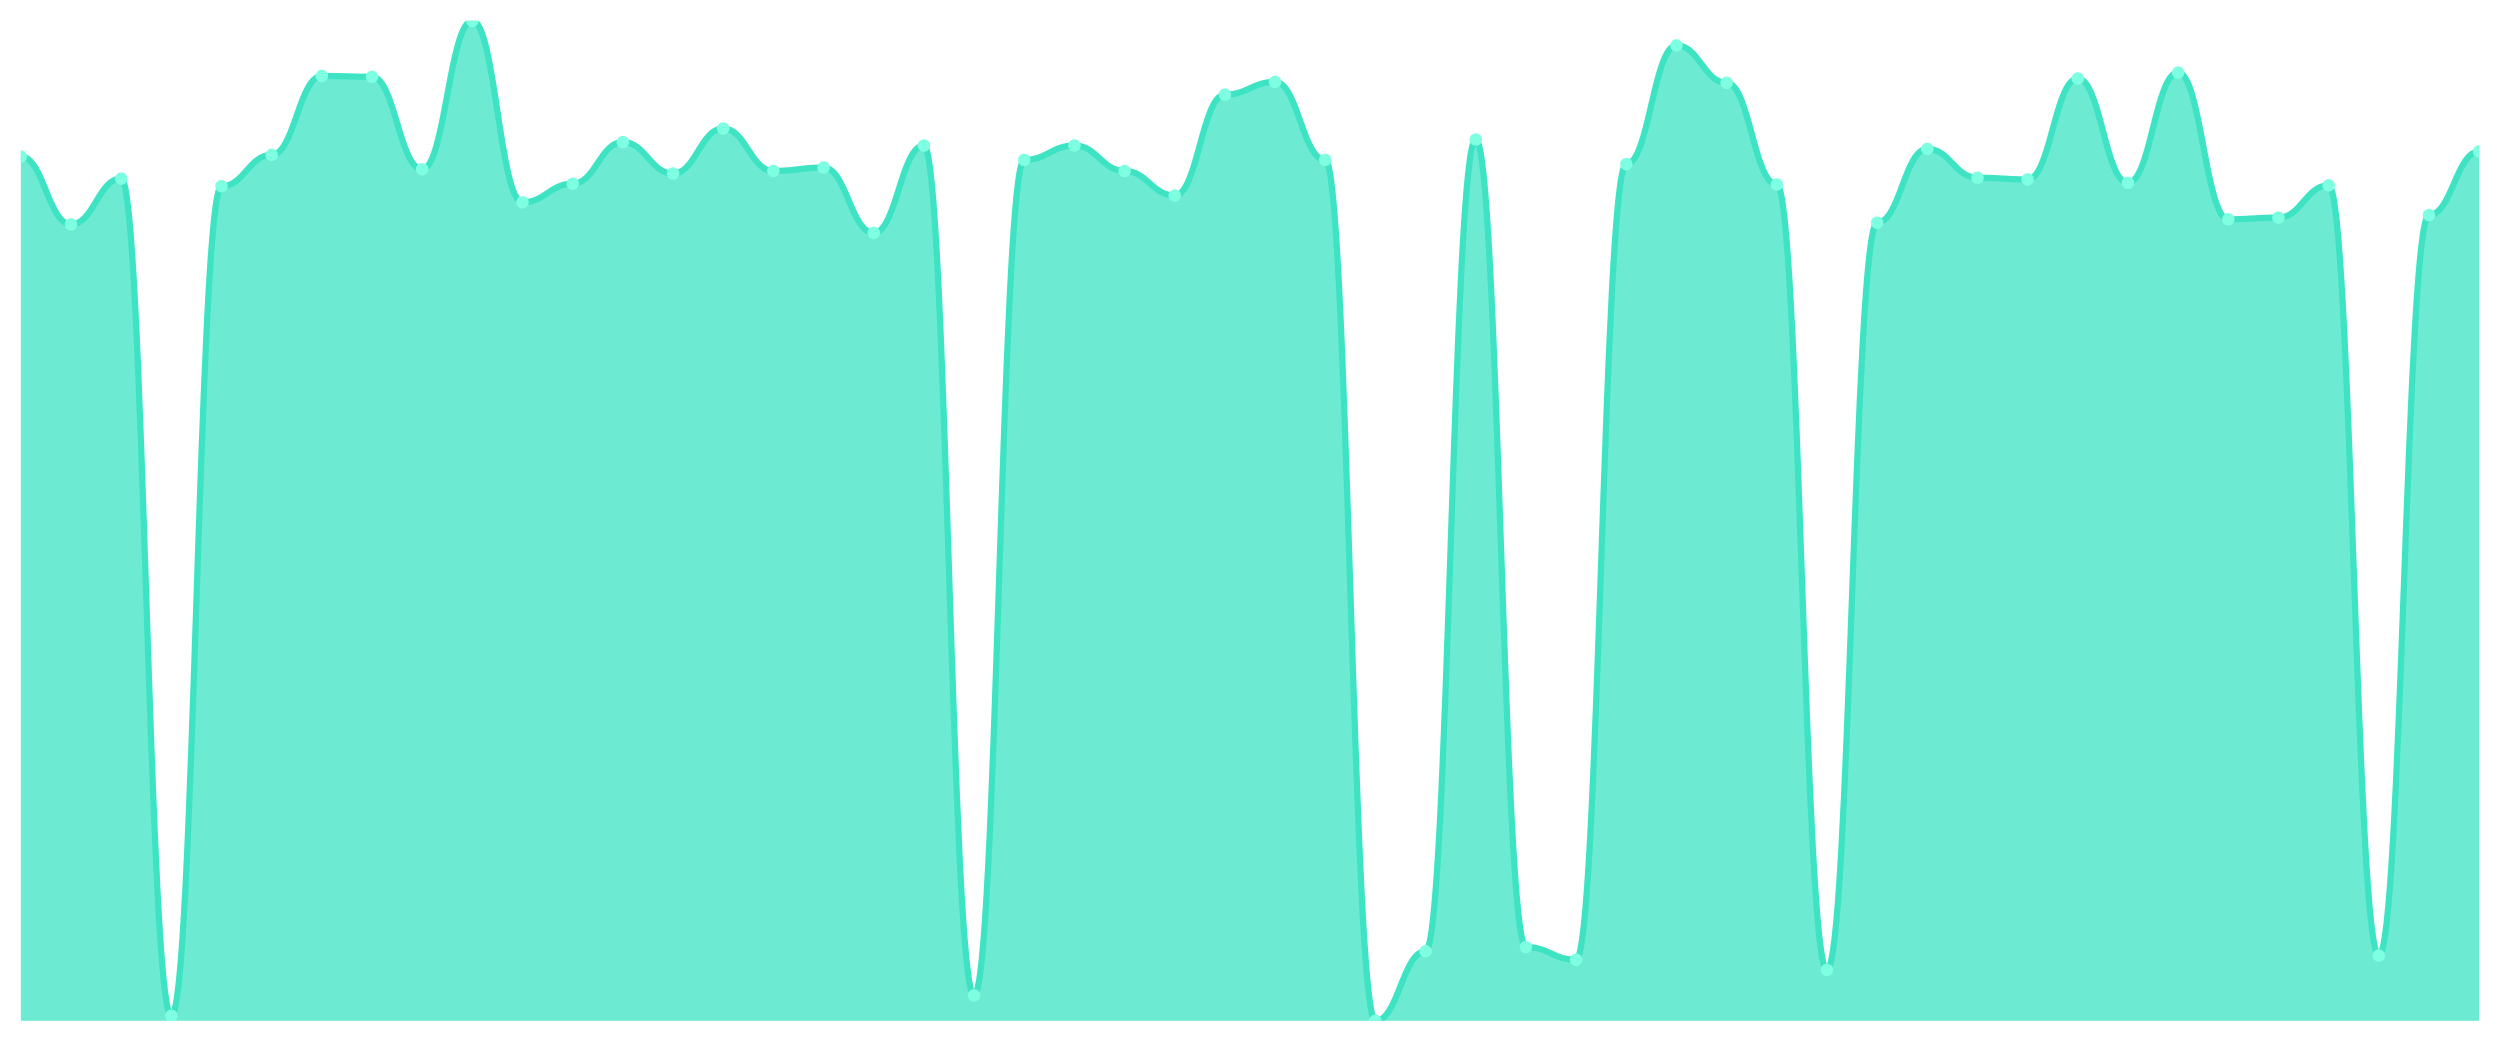
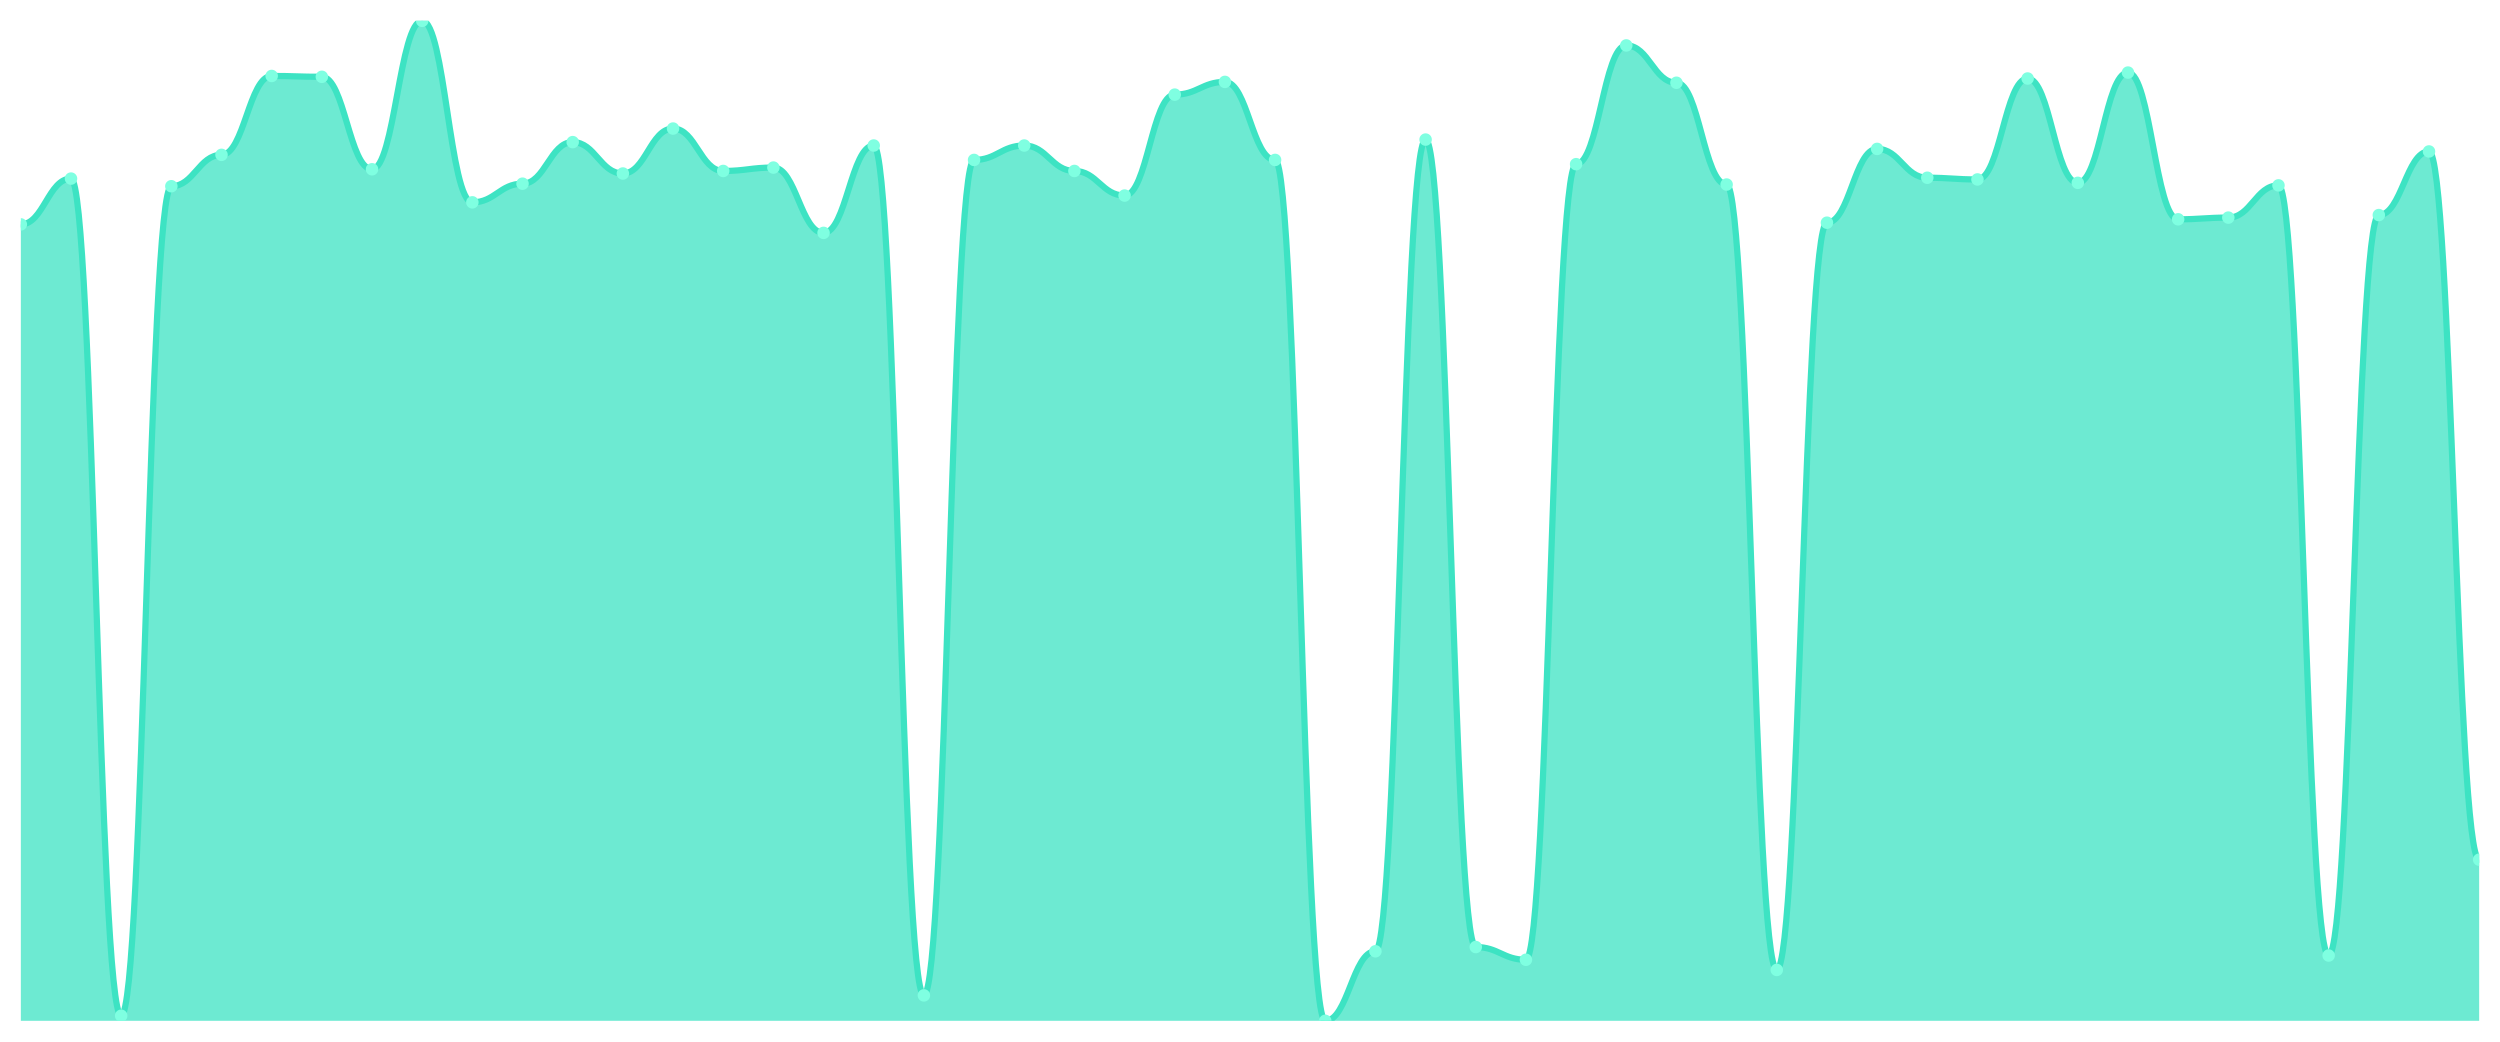
<svg xmlns="http://www.w3.org/2000/svg" viewBox="0 0 1200 500" width="1200" height="500">
  <defs>
    <clipPath id="c">
      <rect x="10" y="10" width="1180" height="480" />
    </clipPath>
  </defs>
  <rect width="1200" height="500" fill="none" />
  <g clip-path="url(#c)">
-     <path d="M 10,490 L 10,75.14 C 20.837,75.14 23.245,107.71 34.082,107.71 C 44.918,107.71 47.327,85.725 58.163,85.725 C 69,85.725 71.408,487.557 82.245,487.557 C 93.082,487.557 95.49,89.389 106.327,89.389 C 117.163,89.389 119.571,74.326 130.408,74.326 C 141.245,74.326 143.653,36.463 154.49,36.463 C 165.327,36.463 167.735,36.87 178.571,36.87 C 189.408,36.87 191.816,81.247 202.653,81.247 C 213.49,81.247 215.898,10 226.735,10 C 237.571,10 239.98,97.125 250.816,97.125 C 261.653,97.125 264.061,88.168 274.898,88.168 C 285.735,88.168 288.143,68.219 298.98,68.219 C 309.816,68.219 312.224,83.282 323.061,83.282 C 333.898,83.282 336.306,61.705 347.143,61.705 C 357.98,61.705 360.388,82.061 371.224,82.061 C 382.061,82.061 384.469,80.433 395.306,80.433 C 406.143,80.433 408.551,111.781 419.388,111.781 C 430.224,111.781 432.633,69.847 443.469,69.847 C 454.306,69.847 456.714,477.786 467.551,477.786 C 478.388,477.786 480.796,76.768 491.633,76.768 C 502.469,76.768 504.878,69.847 515.714,69.847 C 526.551,69.847 528.959,82.061 539.796,82.061 C 550.633,82.061 553.041,93.868 563.878,93.868 C 574.714,93.868 577.122,45.42 587.959,45.42 C 598.796,45.42 601.204,39.313 612.041,39.313 C 622.878,39.313 625.286,76.768 636.122,76.768 C 646.959,76.768 649.367,490 660.204,490 C 671.041,490 673.449,456.616 684.286,456.616 C 695.122,456.616 697.531,66.997 708.367,66.997 C 719.204,66.997 721.612,454.58 732.449,454.58 C 743.286,454.58 745.694,460.687 756.531,460.687 C 767.367,460.687 769.776,78.804 780.612,78.804 C 791.449,78.804 793.857,21.807 804.694,21.807 C 815.531,21.807 817.939,39.72 828.776,39.72 C 839.612,39.72 842.02,88.575 852.857,88.575 C 863.694,88.575 866.102,465.573 876.939,465.573 C 887.776,465.573 890.184,106.896 901.02,106.896 C 911.857,106.896 914.265,71.476 925.102,71.476 C 935.939,71.476 938.347,85.318 949.184,85.318 C 960.02,85.318 962.429,86.132 973.265,86.132 C 984.102,86.132 986.51,37.684 997.347,37.684 C 1008.184,37.684 1010.592,87.761 1021.429,87.761 C 1032.265,87.761 1034.673,34.835 1045.51,34.835 C 1056.347,34.835 1058.755,105.267 1069.592,105.267 C 1080.429,105.267 1082.837,104.453 1093.673,104.453 C 1104.51,104.453 1106.918,88.982 1117.755,88.982 C 1128.592,88.982 1131,458.651 1141.837,458.651 C 1152.673,458.651 1155.082,103.232 1165.918,103.232 C 1176.755,103.232 1179.163,72.697 1190,72.697 L 1190,490 Z" fill="rgba(61,227,195,0.75)" />
-     <path d="M 10,75.14 C 20.837,75.14 23.245,107.71 34.082,107.71 C 44.918,107.71 47.327,85.725 58.163,85.725 C 69,85.725 71.408,487.557 82.245,487.557 C 93.082,487.557 95.49,89.389 106.327,89.389 C 117.163,89.389 119.571,74.326 130.408,74.326 C 141.245,74.326 143.653,36.463 154.49,36.463 C 165.327,36.463 167.735,36.87 178.571,36.87 C 189.408,36.87 191.816,81.247 202.653,81.247 C 213.49,81.247 215.898,10 226.735,10 C 237.571,10 239.98,97.125 250.816,97.125 C 261.653,97.125 264.061,88.168 274.898,88.168 C 285.735,88.168 288.143,68.219 298.98,68.219 C 309.816,68.219 312.224,83.282 323.061,83.282 C 333.898,83.282 336.306,61.705 347.143,61.705 C 357.98,61.705 360.388,82.061 371.224,82.061 C 382.061,82.061 384.469,80.433 395.306,80.433 C 406.143,80.433 408.551,111.781 419.388,111.781 C 430.224,111.781 432.633,69.847 443.469,69.847 C 454.306,69.847 456.714,477.786 467.551,477.786 C 478.388,477.786 480.796,76.768 491.633,76.768 C 502.469,76.768 504.878,69.847 515.714,69.847 C 526.551,69.847 528.959,82.061 539.796,82.061 C 550.633,82.061 553.041,93.868 563.878,93.868 C 574.714,93.868 577.122,45.42 587.959,45.42 C 598.796,45.42 601.204,39.313 612.041,39.313 C 622.878,39.313 625.286,76.768 636.122,76.768 C 646.959,76.768 649.367,490 660.204,490 C 671.041,490 673.449,456.616 684.286,456.616 C 695.122,456.616 697.531,66.997 708.367,66.997 C 719.204,66.997 721.612,454.58 732.449,454.58 C 743.286,454.58 745.694,460.687 756.531,460.687 C 767.367,460.687 769.776,78.804 780.612,78.804 C 791.449,78.804 793.857,21.807 804.694,21.807 C 815.531,21.807 817.939,39.72 828.776,39.72 C 839.612,39.72 842.02,88.575 852.857,88.575 C 863.694,88.575 866.102,465.573 876.939,465.573 C 887.776,465.573 890.184,106.896 901.02,106.896 C 911.857,106.896 914.265,71.476 925.102,71.476 C 935.939,71.476 938.347,85.318 949.184,85.318 C 960.02,85.318 962.429,86.132 973.265,86.132 C 984.102,86.132 986.51,37.684 997.347,37.684 C 1008.184,37.684 1010.592,87.761 1021.429,87.761 C 1032.265,87.761 1034.673,34.835 1045.51,34.835 C 1056.347,34.835 1058.755,105.267 1069.592,105.267 C 1080.429,105.267 1082.837,104.453 1093.673,104.453 C 1104.51,104.453 1106.918,88.982 1117.755,88.982 C 1128.592,88.982 1131,458.651 1141.837,458.651 C 1152.673,458.651 1155.082,103.232 1165.918,103.232 C 1176.755,103.232 1179.163,72.697 1190,72.697" fill="none" stroke="#3de3c3" stroke-width="3" stroke-linecap="round" stroke-linejoin="round" />
-     <circle cx="10" cy="75.14" r="3" fill="#7fffe1" />
-     <circle cx="34.082" cy="107.71" r="3" fill="#7fffe1" />
-     <circle cx="58.163" cy="85.725" r="3" fill="#7fffe1" />
-     <circle cx="82.245" cy="487.557" r="3" fill="#7fffe1" />
-     <circle cx="106.327" cy="89.389" r="3" fill="#7fffe1" />
-     <circle cx="130.408" cy="74.326" r="3" fill="#7fffe1" />
-     <circle cx="154.49" cy="36.463" r="3" fill="#7fffe1" />
-     <circle cx="178.571" cy="36.87" r="3" fill="#7fffe1" />
-     <circle cx="202.653" cy="81.247" r="3" fill="#7fffe1" />
-     <circle cx="226.735" cy="10" r="3" fill="#7fffe1" />
-     <circle cx="250.816" cy="97.125" r="3" fill="#7fffe1" />
-     <circle cx="274.898" cy="88.168" r="3" fill="#7fffe1" />
-     <circle cx="298.98" cy="68.219" r="3" fill="#7fffe1" />
-     <circle cx="323.061" cy="83.282" r="3" fill="#7fffe1" />
-     <circle cx="347.143" cy="61.705" r="3" fill="#7fffe1" />
-     <circle cx="371.224" cy="82.061" r="3" fill="#7fffe1" />
-     <circle cx="395.306" cy="80.433" r="3" fill="#7fffe1" />
-     <circle cx="419.388" cy="111.781" r="3" fill="#7fffe1" />
-     <circle cx="443.469" cy="69.847" r="3" fill="#7fffe1" />
-     <circle cx="467.551" cy="477.786" r="3" fill="#7fffe1" />
-     <circle cx="491.633" cy="76.768" r="3" fill="#7fffe1" />
-     <circle cx="515.714" cy="69.847" r="3" fill="#7fffe1" />
-     <circle cx="539.796" cy="82.061" r="3" fill="#7fffe1" />
-     <circle cx="563.878" cy="93.868" r="3" fill="#7fffe1" />
-     <circle cx="587.959" cy="45.42" r="3" fill="#7fffe1" />
-     <circle cx="612.041" cy="39.313" r="3" fill="#7fffe1" />
-     <circle cx="636.122" cy="76.768" r="3" fill="#7fffe1" />
-     <circle cx="660.204" cy="490" r="3" fill="#7fffe1" />
-     <circle cx="684.286" cy="456.616" r="3" fill="#7fffe1" />
-     <circle cx="708.367" cy="66.997" r="3" fill="#7fffe1" />
-     <circle cx="732.449" cy="454.58" r="3" fill="#7fffe1" />
-     <circle cx="756.531" cy="460.687" r="3" fill="#7fffe1" />
-     <circle cx="780.612" cy="78.804" r="3" fill="#7fffe1" />
-     <circle cx="804.694" cy="21.807" r="3" fill="#7fffe1" />
-     <circle cx="828.776" cy="39.72" r="3" fill="#7fffe1" />
-     <circle cx="852.857" cy="88.575" r="3" fill="#7fffe1" />
-     <circle cx="876.939" cy="465.573" r="3" fill="#7fffe1" />
-     <circle cx="901.02" cy="106.896" r="3" fill="#7fffe1" />
-     <circle cx="925.102" cy="71.476" r="3" fill="#7fffe1" />
-     <circle cx="949.184" cy="85.318" r="3" fill="#7fffe1" />
-     <circle cx="973.265" cy="86.132" r="3" fill="#7fffe1" />
-     <circle cx="997.347" cy="37.684" r="3" fill="#7fffe1" />
-     <circle cx="1021.429" cy="87.761" r="3" fill="#7fffe1" />
-     <circle cx="1045.51" cy="34.835" r="3" fill="#7fffe1" />
-     <circle cx="1069.592" cy="105.267" r="3" fill="#7fffe1" />
-     <circle cx="1093.673" cy="104.453" r="3" fill="#7fffe1" />
-     <circle cx="1117.755" cy="88.982" r="3" fill="#7fffe1" />
-     <circle cx="1141.837" cy="458.651" r="3" fill="#7fffe1" />
-     <circle cx="1165.918" cy="103.232" r="3" fill="#7fffe1" />
-     <circle cx="1190" cy="72.697" r="3" fill="#7fffe1" />
+     <path d="M 10,490 L 10,107.71 C 20.837,107.71 23.245,85.725 34.082,85.725 C 44.918,85.725 47.327,487.557 58.163,487.557 C 69,487.557 71.408,89.389 82.245,89.389 C 93.082,89.389 95.49,74.326 106.327,74.326 C 117.163,74.326 119.571,36.463 130.408,36.463 C 141.245,36.463 143.653,36.87 154.49,36.87 C 165.327,36.87 167.735,81.247 178.571,81.247 C 189.408,81.247 191.816,10 202.653,10 C 213.49,10 215.898,97.125 226.735,97.125 C 237.571,97.125 239.98,88.168 250.816,88.168 C 261.653,88.168 264.061,68.219 274.898,68.219 C 285.735,68.219 288.143,83.282 298.98,83.282 C 309.816,83.282 312.224,61.705 323.061,61.705 C 333.898,61.705 336.306,82.061 347.143,82.061 C 357.98,82.061 360.388,80.433 371.224,80.433 C 382.061,80.433 384.469,111.781 395.306,111.781 C 406.143,111.781 408.551,69.847 419.388,69.847 C 430.224,69.847 432.633,477.786 443.469,477.786 C 454.306,477.786 456.714,76.768 467.551,76.768 C 478.388,76.768 480.796,69.847 491.633,69.847 C 502.469,69.847 504.878,82.061 515.714,82.061 C 526.551,82.061 528.959,93.868 539.796,93.868 C 550.633,93.868 553.041,45.42 563.878,45.42 C 574.714,45.42 577.122,39.313 587.959,39.313 C 598.796,39.313 601.204,76.768 612.041,76.768 C 622.878,76.768 625.286,490 636.122,490 C 646.959,490 649.367,456.616 660.204,456.616 C 671.041,456.616 673.449,66.997 684.286,66.997 C 695.122,66.997 697.531,454.58 708.367,454.58 C 719.204,454.58 721.612,460.687 732.449,460.687 C 743.286,460.687 745.694,78.804 756.531,78.804 C 767.367,78.804 769.776,21.807 780.612,21.807 C 791.449,21.807 793.857,39.72 804.694,39.72 C 815.531,39.72 817.939,88.575 828.776,88.575 C 839.612,88.575 842.02,465.573 852.857,465.573 C 863.694,465.573 866.102,106.896 876.939,106.896 C 887.776,106.896 890.184,71.476 901.02,71.476 C 911.857,71.476 914.265,85.318 925.102,85.318 C 935.939,85.318 938.347,86.132 949.184,86.132 C 960.02,86.132 962.429,37.684 973.265,37.684 C 984.102,37.684 986.51,87.761 997.347,87.761 C 1008.184,87.761 1010.592,34.835 1021.429,34.835 C 1032.265,34.835 1034.673,105.267 1045.51,105.267 C 1056.347,105.267 1058.755,104.453 1069.592,104.453 C 1080.429,104.453 1082.837,88.982 1093.673,88.982 C 1104.51,88.982 1106.918,458.651 1117.755,458.651 C 1128.592,458.651 1131,103.232 1141.837,103.232 C 1152.673,103.232 1155.082,72.697 1165.918,72.697 C 1176.755,72.697 1179.163,412.646 1190,412.646 L 1190,490 Z" fill="rgba(61,227,195,0.75)" />
+     <path d="M 10,107.71 C 20.837,107.71 23.245,85.725 34.082,85.725 C 44.918,85.725 47.327,487.557 58.163,487.557 C 69,487.557 71.408,89.389 82.245,89.389 C 93.082,89.389 95.49,74.326 106.327,74.326 C 117.163,74.326 119.571,36.463 130.408,36.463 C 141.245,36.463 143.653,36.87 154.49,36.87 C 165.327,36.87 167.735,81.247 178.571,81.247 C 189.408,81.247 191.816,10 202.653,10 C 213.49,10 215.898,97.125 226.735,97.125 C 237.571,97.125 239.98,88.168 250.816,88.168 C 261.653,88.168 264.061,68.219 274.898,68.219 C 285.735,68.219 288.143,83.282 298.98,83.282 C 309.816,83.282 312.224,61.705 323.061,61.705 C 333.898,61.705 336.306,82.061 347.143,82.061 C 357.98,82.061 360.388,80.433 371.224,80.433 C 382.061,80.433 384.469,111.781 395.306,111.781 C 406.143,111.781 408.551,69.847 419.388,69.847 C 430.224,69.847 432.633,477.786 443.469,477.786 C 454.306,477.786 456.714,76.768 467.551,76.768 C 478.388,76.768 480.796,69.847 491.633,69.847 C 502.469,69.847 504.878,82.061 515.714,82.061 C 526.551,82.061 528.959,93.868 539.796,93.868 C 550.633,93.868 553.041,45.42 563.878,45.42 C 574.714,45.42 577.122,39.313 587.959,39.313 C 598.796,39.313 601.204,76.768 612.041,76.768 C 622.878,76.768 625.286,490 636.122,490 C 646.959,490 649.367,456.616 660.204,456.616 C 671.041,456.616 673.449,66.997 684.286,66.997 C 695.122,66.997 697.531,454.58 708.367,454.58 C 719.204,454.58 721.612,460.687 732.449,460.687 C 743.286,460.687 745.694,78.804 756.531,78.804 C 767.367,78.804 769.776,21.807 780.612,21.807 C 791.449,21.807 793.857,39.72 804.694,39.72 C 815.531,39.72 817.939,88.575 828.776,88.575 C 839.612,88.575 842.02,465.573 852.857,465.573 C 863.694,465.573 866.102,106.896 876.939,106.896 C 887.776,106.896 890.184,71.476 901.02,71.476 C 911.857,71.476 914.265,85.318 925.102,85.318 C 935.939,85.318 938.347,86.132 949.184,86.132 C 960.02,86.132 962.429,37.684 973.265,37.684 C 984.102,37.684 986.51,87.761 997.347,87.761 C 1008.184,87.761 1010.592,34.835 1021.429,34.835 C 1032.265,34.835 1034.673,105.267 1045.51,105.267 C 1056.347,105.267 1058.755,104.453 1069.592,104.453 C 1080.429,104.453 1082.837,88.982 1093.673,88.982 C 1104.51,88.982 1106.918,458.651 1117.755,458.651 C 1128.592,458.651 1131,103.232 1141.837,103.232 C 1152.673,103.232 1155.082,72.697 1165.918,72.697 C 1176.755,72.697 1179.163,412.646 1190,412.646" fill="none" stroke="#3de3c3" stroke-width="3" stroke-linecap="round" stroke-linejoin="round" />
+     <circle cx="10" cy="107.71" r="3" fill="#7fffe1" />
+     <circle cx="34.082" cy="85.725" r="3" fill="#7fffe1" />
+     <circle cx="58.163" cy="487.557" r="3" fill="#7fffe1" />
+     <circle cx="82.245" cy="89.389" r="3" fill="#7fffe1" />
+     <circle cx="106.327" cy="74.326" r="3" fill="#7fffe1" />
+     <circle cx="130.408" cy="36.463" r="3" fill="#7fffe1" />
+     <circle cx="154.49" cy="36.87" r="3" fill="#7fffe1" />
+     <circle cx="178.571" cy="81.247" r="3" fill="#7fffe1" />
+     <circle cx="202.653" cy="10" r="3" fill="#7fffe1" />
+     <circle cx="226.735" cy="97.125" r="3" fill="#7fffe1" />
+     <circle cx="250.816" cy="88.168" r="3" fill="#7fffe1" />
+     <circle cx="274.898" cy="68.219" r="3" fill="#7fffe1" />
+     <circle cx="298.98" cy="83.282" r="3" fill="#7fffe1" />
+     <circle cx="323.061" cy="61.705" r="3" fill="#7fffe1" />
+     <circle cx="347.143" cy="82.061" r="3" fill="#7fffe1" />
+     <circle cx="371.224" cy="80.433" r="3" fill="#7fffe1" />
+     <circle cx="395.306" cy="111.781" r="3" fill="#7fffe1" />
+     <circle cx="419.388" cy="69.847" r="3" fill="#7fffe1" />
+     <circle cx="443.469" cy="477.786" r="3" fill="#7fffe1" />
+     <circle cx="467.551" cy="76.768" r="3" fill="#7fffe1" />
+     <circle cx="491.633" cy="69.847" r="3" fill="#7fffe1" />
+     <circle cx="515.714" cy="82.061" r="3" fill="#7fffe1" />
+     <circle cx="539.796" cy="93.868" r="3" fill="#7fffe1" />
+     <circle cx="563.878" cy="45.42" r="3" fill="#7fffe1" />
+     <circle cx="587.959" cy="39.313" r="3" fill="#7fffe1" />
+     <circle cx="612.041" cy="76.768" r="3" fill="#7fffe1" />
+     <circle cx="636.122" cy="490" r="3" fill="#7fffe1" />
+     <circle cx="660.204" cy="456.616" r="3" fill="#7fffe1" />
+     <circle cx="684.286" cy="66.997" r="3" fill="#7fffe1" />
+     <circle cx="708.367" cy="454.58" r="3" fill="#7fffe1" />
+     <circle cx="732.449" cy="460.687" r="3" fill="#7fffe1" />
+     <circle cx="756.531" cy="78.804" r="3" fill="#7fffe1" />
+     <circle cx="780.612" cy="21.807" r="3" fill="#7fffe1" />
+     <circle cx="804.694" cy="39.72" r="3" fill="#7fffe1" />
+     <circle cx="828.776" cy="88.575" r="3" fill="#7fffe1" />
+     <circle cx="852.857" cy="465.573" r="3" fill="#7fffe1" />
+     <circle cx="876.939" cy="106.896" r="3" fill="#7fffe1" />
+     <circle cx="901.02" cy="71.476" r="3" fill="#7fffe1" />
+     <circle cx="925.102" cy="85.318" r="3" fill="#7fffe1" />
+     <circle cx="949.184" cy="86.132" r="3" fill="#7fffe1" />
+     <circle cx="973.265" cy="37.684" r="3" fill="#7fffe1" />
+     <circle cx="997.347" cy="87.761" r="3" fill="#7fffe1" />
+     <circle cx="1021.429" cy="34.835" r="3" fill="#7fffe1" />
+     <circle cx="1045.51" cy="105.267" r="3" fill="#7fffe1" />
+     <circle cx="1069.592" cy="104.453" r="3" fill="#7fffe1" />
+     <circle cx="1093.673" cy="88.982" r="3" fill="#7fffe1" />
+     <circle cx="1117.755" cy="458.651" r="3" fill="#7fffe1" />
+     <circle cx="1141.837" cy="103.232" r="3" fill="#7fffe1" />
+     <circle cx="1165.918" cy="72.697" r="3" fill="#7fffe1" />
+     <circle cx="1190" cy="412.646" r="3" fill="#7fffe1" />
  </g>
</svg>
